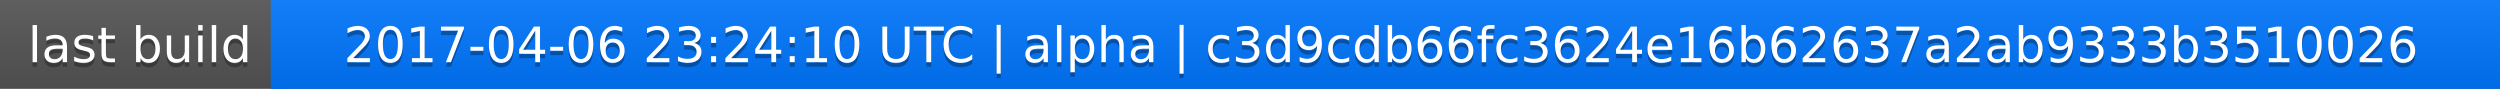
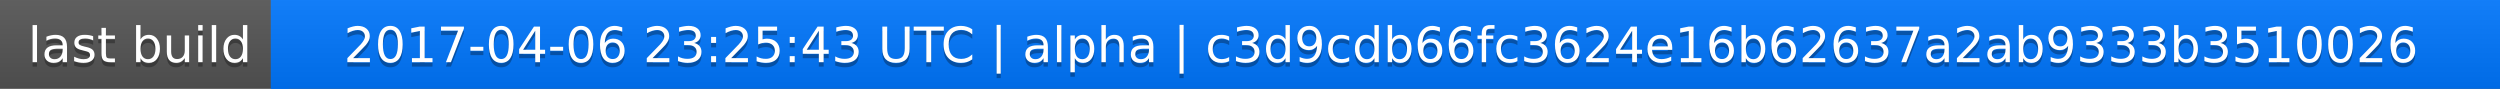
<svg xmlns="http://www.w3.org/2000/svg" width="563" height="20">
  <linearGradient id="a" x2="0" y2="100%">
    <stop offset="0" stop-color="#bbb" stop-opacity=".1" />
    <stop offset="1" stop-opacity=".1" />
  </linearGradient>
  <rect rx="0" width="563" height="20" fill="#555" />
  <rect rx="0" x="61" width="502" height="20" fill="#07f" />
  <path fill="#07f" d="M61 0h4v20h-4z" />
  <rect rx="0" width="563" height="20" fill="url(#a)" />
  <g fill="#fff" text-anchor="middle" font-family="DejaVu Sans,Verdana,Geneva,sans-serif" font-size="11">
    <text x="31.5" y="15" fill="#010101" fill-opacity=".3">last build</text>
    <text x="31.5" y="14">last build</text>
-     <text x="311" y="15" fill="#010101" fill-opacity=".3">2017-04-06 23:24:10 UTC | alpha | c3d9cdb66fc3624e16b62637a2ab9333b3510026</text>
-     <text x="311" y="14">2017-04-06 23:24:10 UTC | alpha | c3d9cdb66fc3624e16b62637a2ab9333b3510026</text>
+     <text x="311" y="15" fill="#010101" fill-opacity=".3">2017-04-06 23:25:43 UTC | alpha | c3d9cdb66fc3624e16b62637a2ab9333b3510026</text>
+     <text x="311" y="14">2017-04-06 23:25:43 UTC | alpha | c3d9cdb66fc3624e16b62637a2ab9333b3510026</text>
  </g>
</svg>
